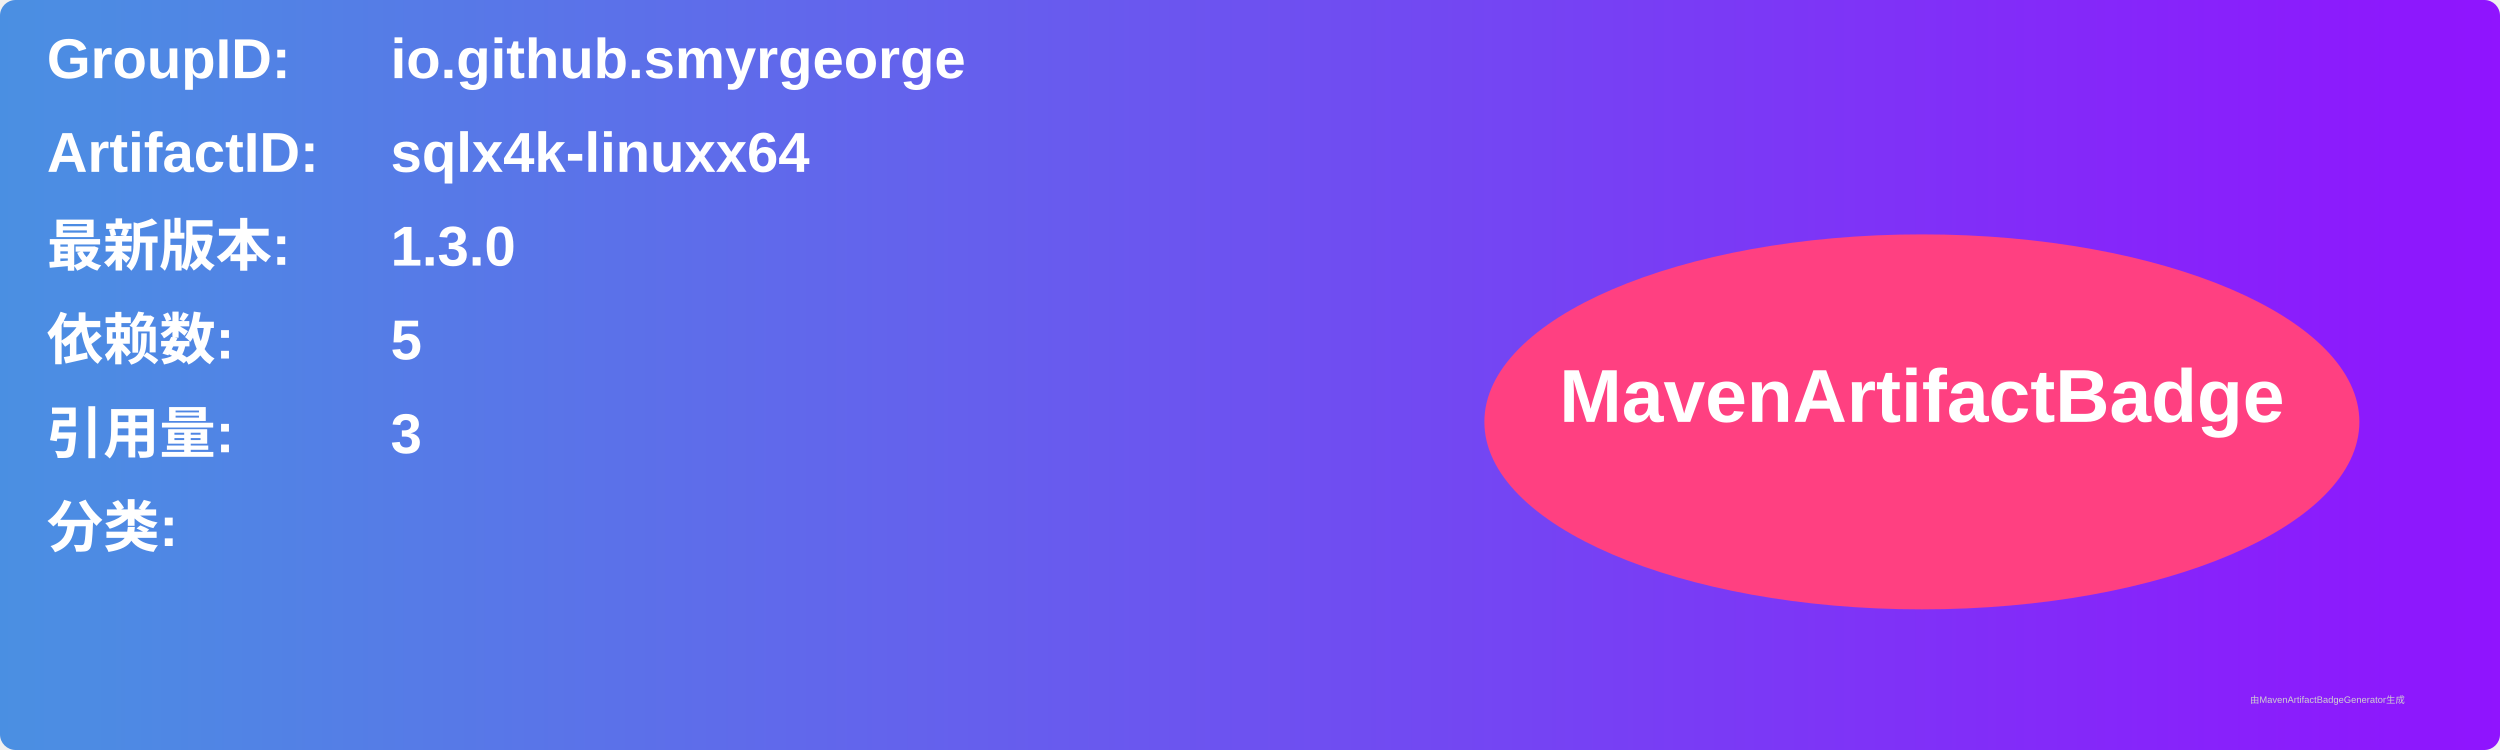
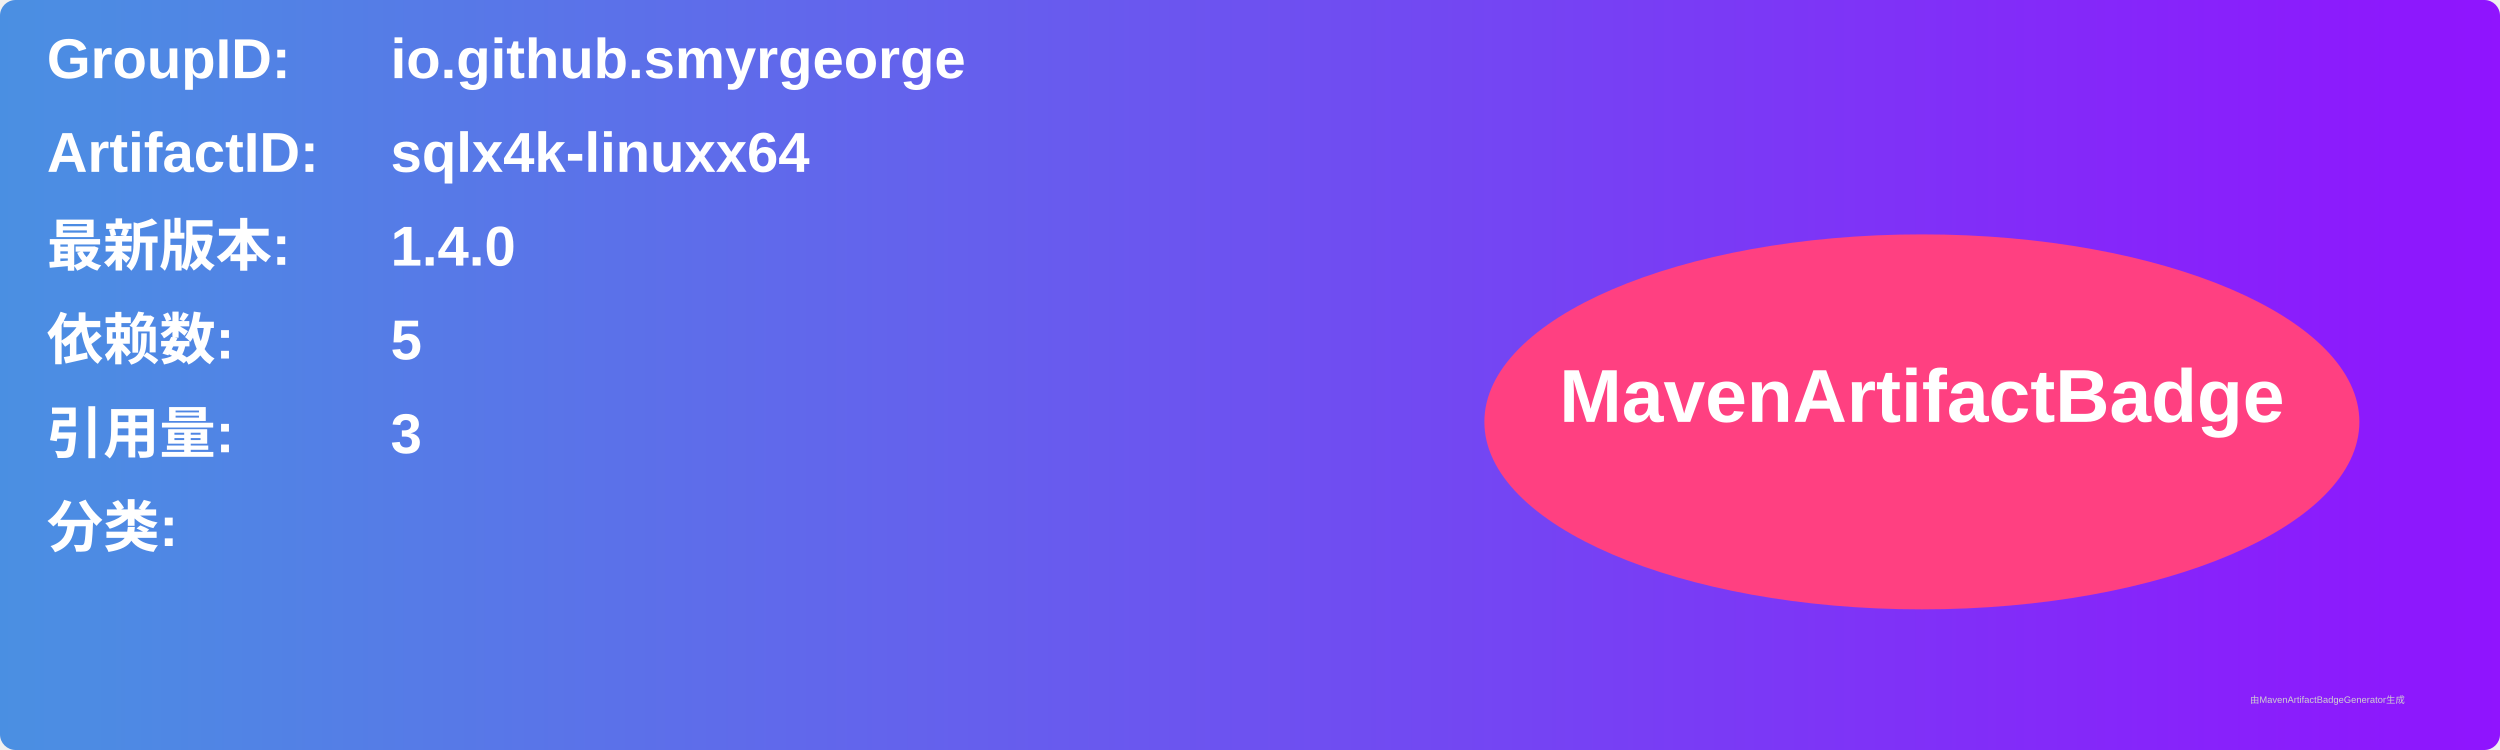
<svg xmlns="http://www.w3.org/2000/svg" width="800" height="240" viewBox="0 0 800 240">
  <linearGradient id="grad" x1="0%" y1="0%" x2="100%" y2="0%">
    <stop offset="0%" stop-color="#4a90e2" />
    <stop offset="100%" stop-color="#9013fe" />
  </linearGradient>
  <rect width="100%" height="100%" rx="5" ry="5" fill="url(#grad)" />
  <g transform="translate(15, 15)">
    <text x="0" y="10" font-family="Arial" font-size="18" fill="white" font-weight="bold" width="260">GroupID:</text>
    <text x="110" y="10" font-family="Arial" font-size="18" fill="white" font-weight="bold" width="460">io.github.smyrgeorge</text>
    <text x="0" y="40" font-family="Arial" font-size="18" fill="white" font-weight="bold" width="260">ArtifactID:</text>
    <text x="110" y="40" font-family="Arial" font-size="18" fill="white" font-weight="bold" width="460">sqlx4k-linuxx64</text>
    <text x="0" y="70" font-family="Arial" font-size="18" fill="white" font-weight="bold">最新版本:</text>
    <text x="110" y="70" font-family="Arial" font-size="18" fill="white" font-weight="bold">
-       <tspan font-weight="bold">1.3.0</tspan>
+       <tspan font-weight="bold">1.4.0</tspan>
    </text>
    <text x="0" y="100" font-family="Arial" font-size="18" fill="white" font-weight="bold">依赖数: </text>
    <text x="110" y="100" font-family="Arial" font-size="18" fill="white">
      <tspan font-weight="bold">5</tspan>
    </text>
    <text x="0" y="130" font-family="Arial" font-size="18" fill="white" font-weight="bold">引用量: </text>
    <text x="110" y="130" font-family="Arial" font-size="18" fill="white">
      <tspan font-weight="bold">3</tspan>
    </text>
    <text x="0" y="160" font-family="Arial" font-size="18" fill="white" font-weight="bold">分类:</text>
    <text x="10" y="190" font-family="Arial" font-size="10" fill="white">
      <tspan font-weight="bold" />
    </text>
    <ellipse cx="600" cy="120" rx="140" ry="60" fill="#ff4081" />
    <text x="600" y="120" text-anchor="middle" font-family="Arial" font-size="24" fill="white" font-weight="bold">MavenArtifactBadge</text>
  </g>
  <text x="720" y="225" font-family="Arial" font-size="3" fill="#d0d0d0">由MavenArtifactBadgeGenerator生成</text>
</svg>
